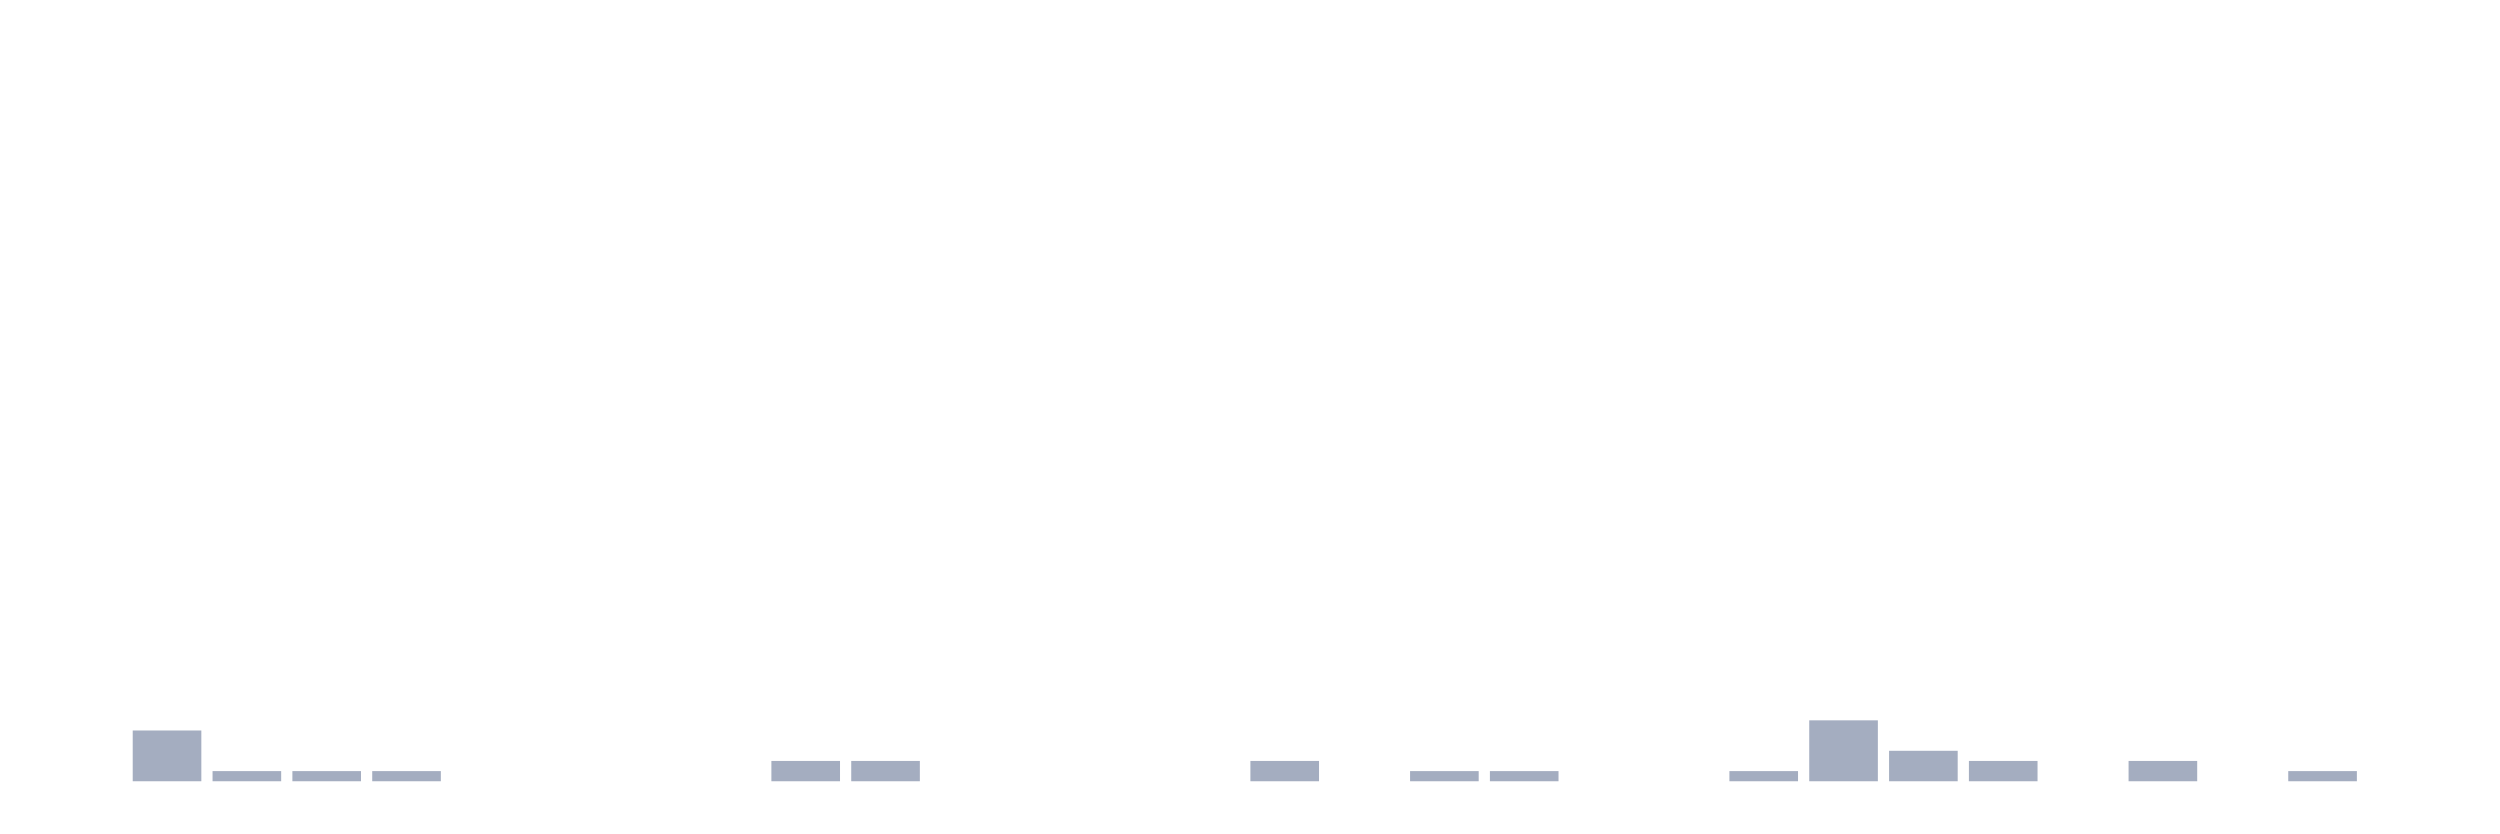
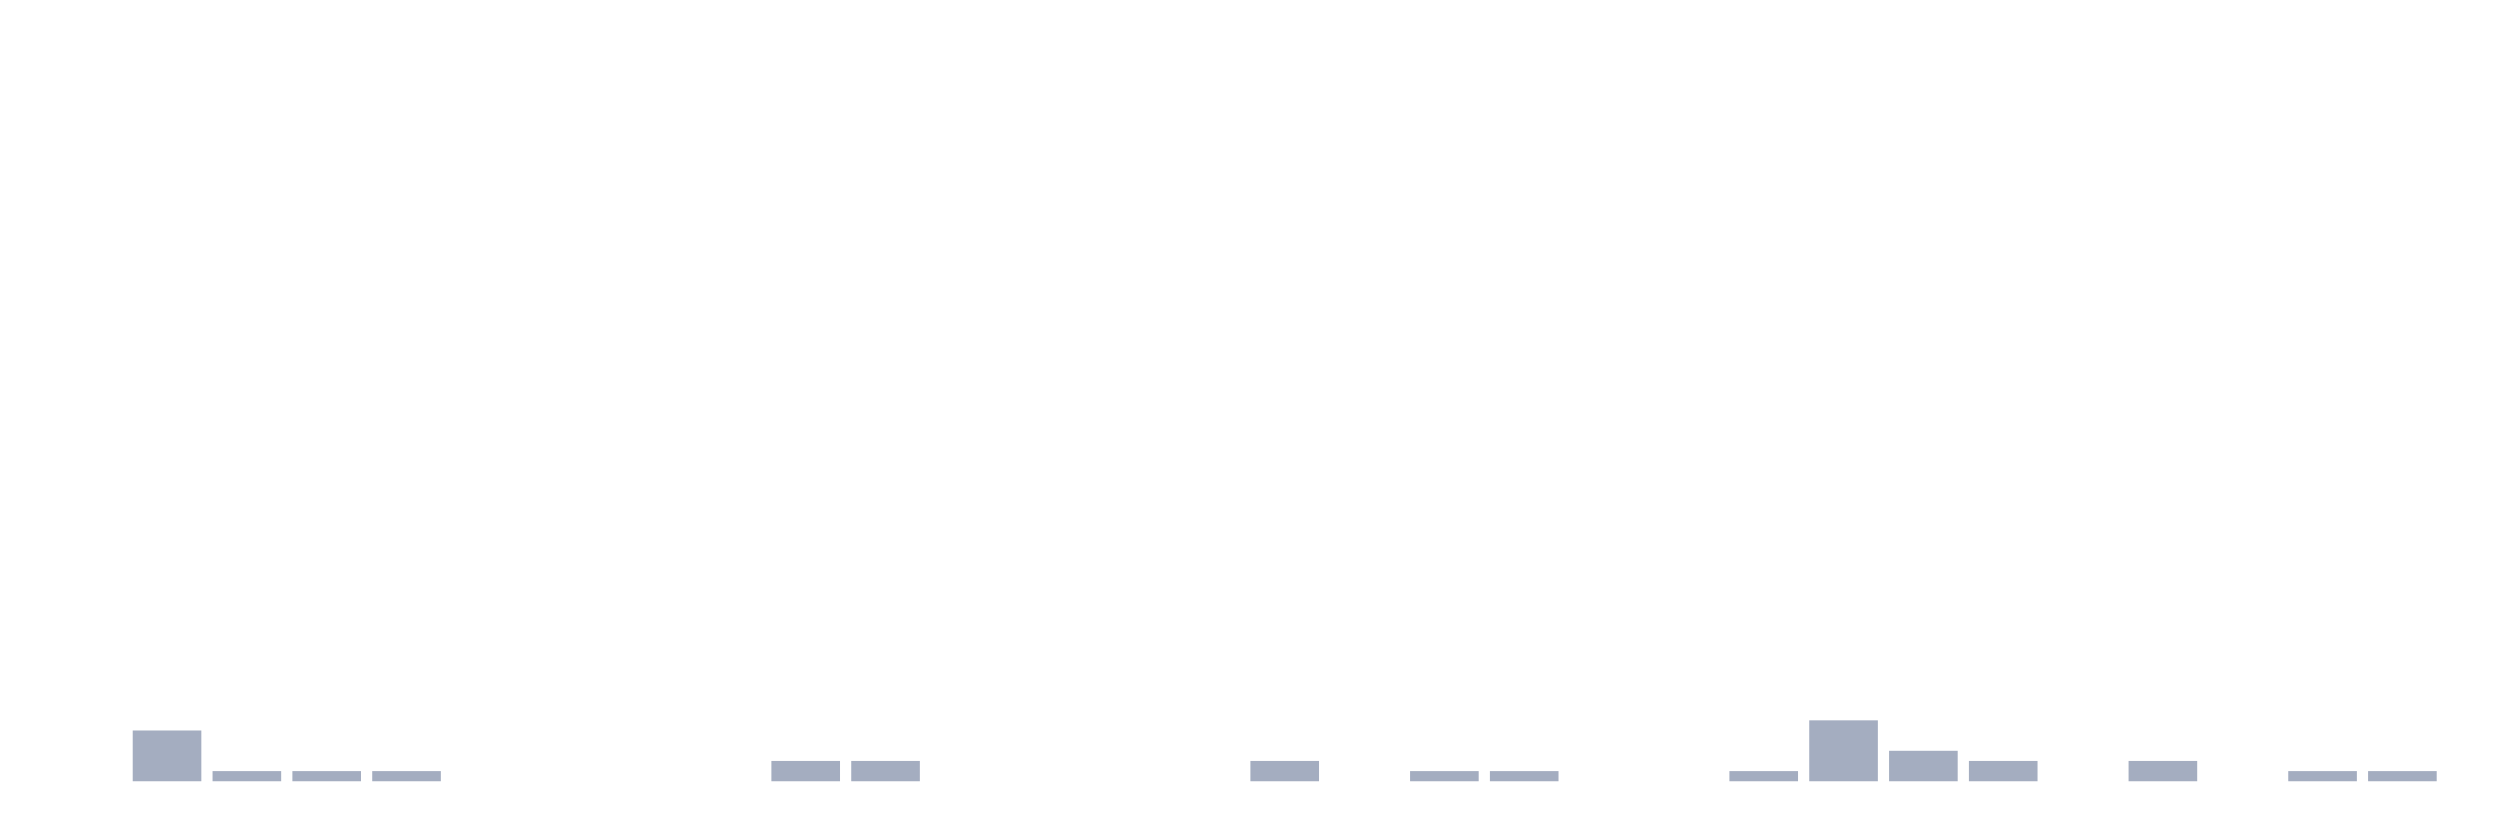
<svg xmlns="http://www.w3.org/2000/svg" viewBox="0 0 480 160">
  <g transform="translate(10,10)">
    <rect class="bar" x="0.153" width="13.175" y="140" height="0" fill="rgb(164,173,192)" />
    <rect class="bar" x="15.482" width="13.175" y="130.253" height="9.747" fill="rgb(164,173,192)" />
    <rect class="bar" x="30.81" width="13.175" y="138.051" height="1.949" fill="rgb(164,173,192)" />
    <rect class="bar" x="46.138" width="13.175" y="138.051" height="1.949" fill="rgb(164,173,192)" />
    <rect class="bar" x="61.466" width="13.175" y="138.051" height="1.949" fill="rgb(164,173,192)" />
    <rect class="bar" x="76.794" width="13.175" y="140" height="0" fill="rgb(164,173,192)" />
    <rect class="bar" x="92.123" width="13.175" y="140" height="0" fill="rgb(164,173,192)" />
    <rect class="bar" x="107.451" width="13.175" y="140" height="0" fill="rgb(164,173,192)" />
    <rect class="bar" x="122.779" width="13.175" y="140" height="0" fill="rgb(164,173,192)" />
    <rect class="bar" x="138.107" width="13.175" y="136.101" height="3.899" fill="rgb(164,173,192)" />
    <rect class="bar" x="153.436" width="13.175" y="136.101" height="3.899" fill="rgb(164,173,192)" />
    <rect class="bar" x="168.764" width="13.175" y="140" height="0" fill="rgb(164,173,192)" />
    <rect class="bar" x="184.092" width="13.175" y="140" height="0" fill="rgb(164,173,192)" />
    <rect class="bar" x="199.42" width="13.175" y="140" height="0" fill="rgb(164,173,192)" />
    <rect class="bar" x="214.748" width="13.175" y="140" height="0" fill="rgb(164,173,192)" />
    <rect class="bar" x="230.077" width="13.175" y="136.101" height="3.899" fill="rgb(164,173,192)" />
    <rect class="bar" x="245.405" width="13.175" y="140" height="0" fill="rgb(164,173,192)" />
    <rect class="bar" x="260.733" width="13.175" y="138.051" height="1.949" fill="rgb(164,173,192)" />
    <rect class="bar" x="276.061" width="13.175" y="138.051" height="1.949" fill="rgb(164,173,192)" />
    <rect class="bar" x="291.39" width="13.175" y="140" height="0" fill="rgb(164,173,192)" />
    <rect class="bar" x="306.718" width="13.175" y="140" height="0" fill="rgb(164,173,192)" />
    <rect class="bar" x="322.046" width="13.175" y="138.051" height="1.949" fill="rgb(164,173,192)" />
    <rect class="bar" x="337.374" width="13.175" y="128.304" height="11.696" fill="rgb(164,173,192)" />
    <rect class="bar" x="352.702" width="13.175" y="134.152" height="5.848" fill="rgb(164,173,192)" />
    <rect class="bar" x="368.031" width="13.175" y="136.101" height="3.899" fill="rgb(164,173,192)" />
    <rect class="bar" x="383.359" width="13.175" y="140" height="0" fill="rgb(164,173,192)" />
    <rect class="bar" x="398.687" width="13.175" y="136.101" height="3.899" fill="rgb(164,173,192)" />
    <rect class="bar" x="414.015" width="13.175" y="140" height="0" fill="rgb(164,173,192)" />
    <rect class="bar" x="429.344" width="13.175" y="138.051" height="1.949" fill="rgb(164,173,192)" />
-     <rect class="bar" x="444.672" width="13.175" y="140" height="0" fill="rgb(164,173,192)" />
+     <rect class="bar" x="444.672" width="13.175" y="138.051" height="1.949" fill="rgb(164,173,192)" />
  </g>
</svg>
